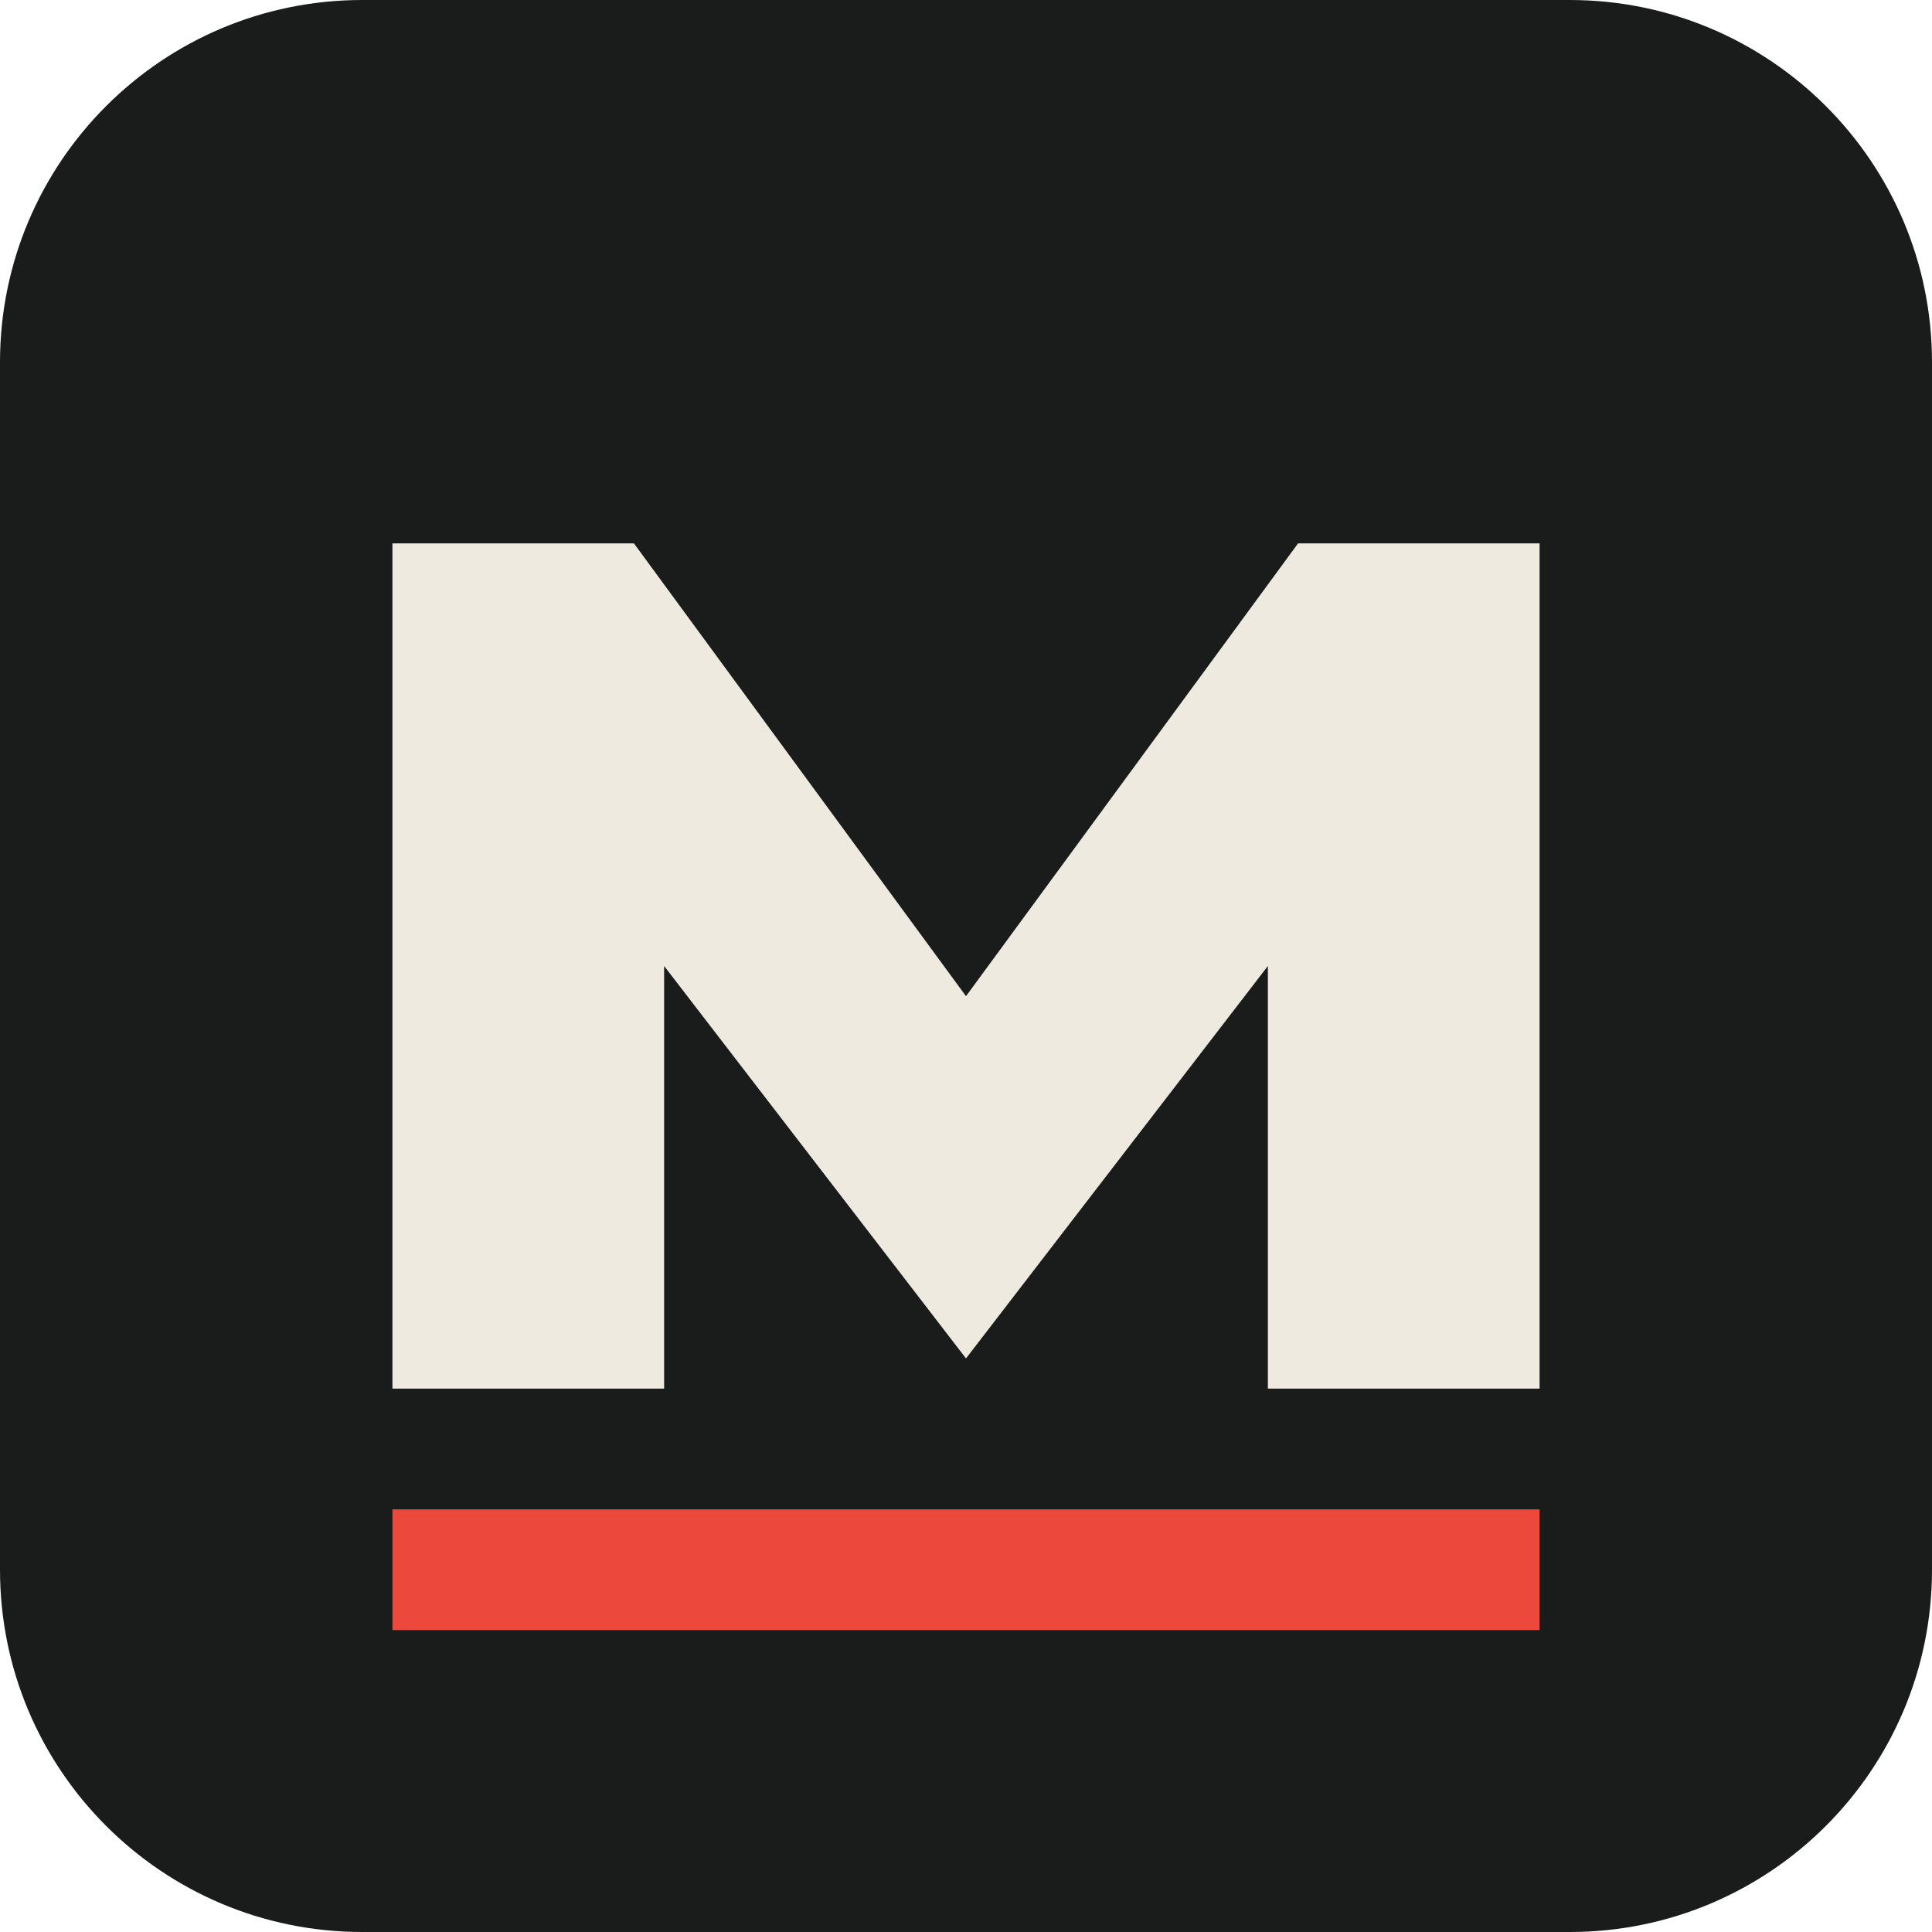
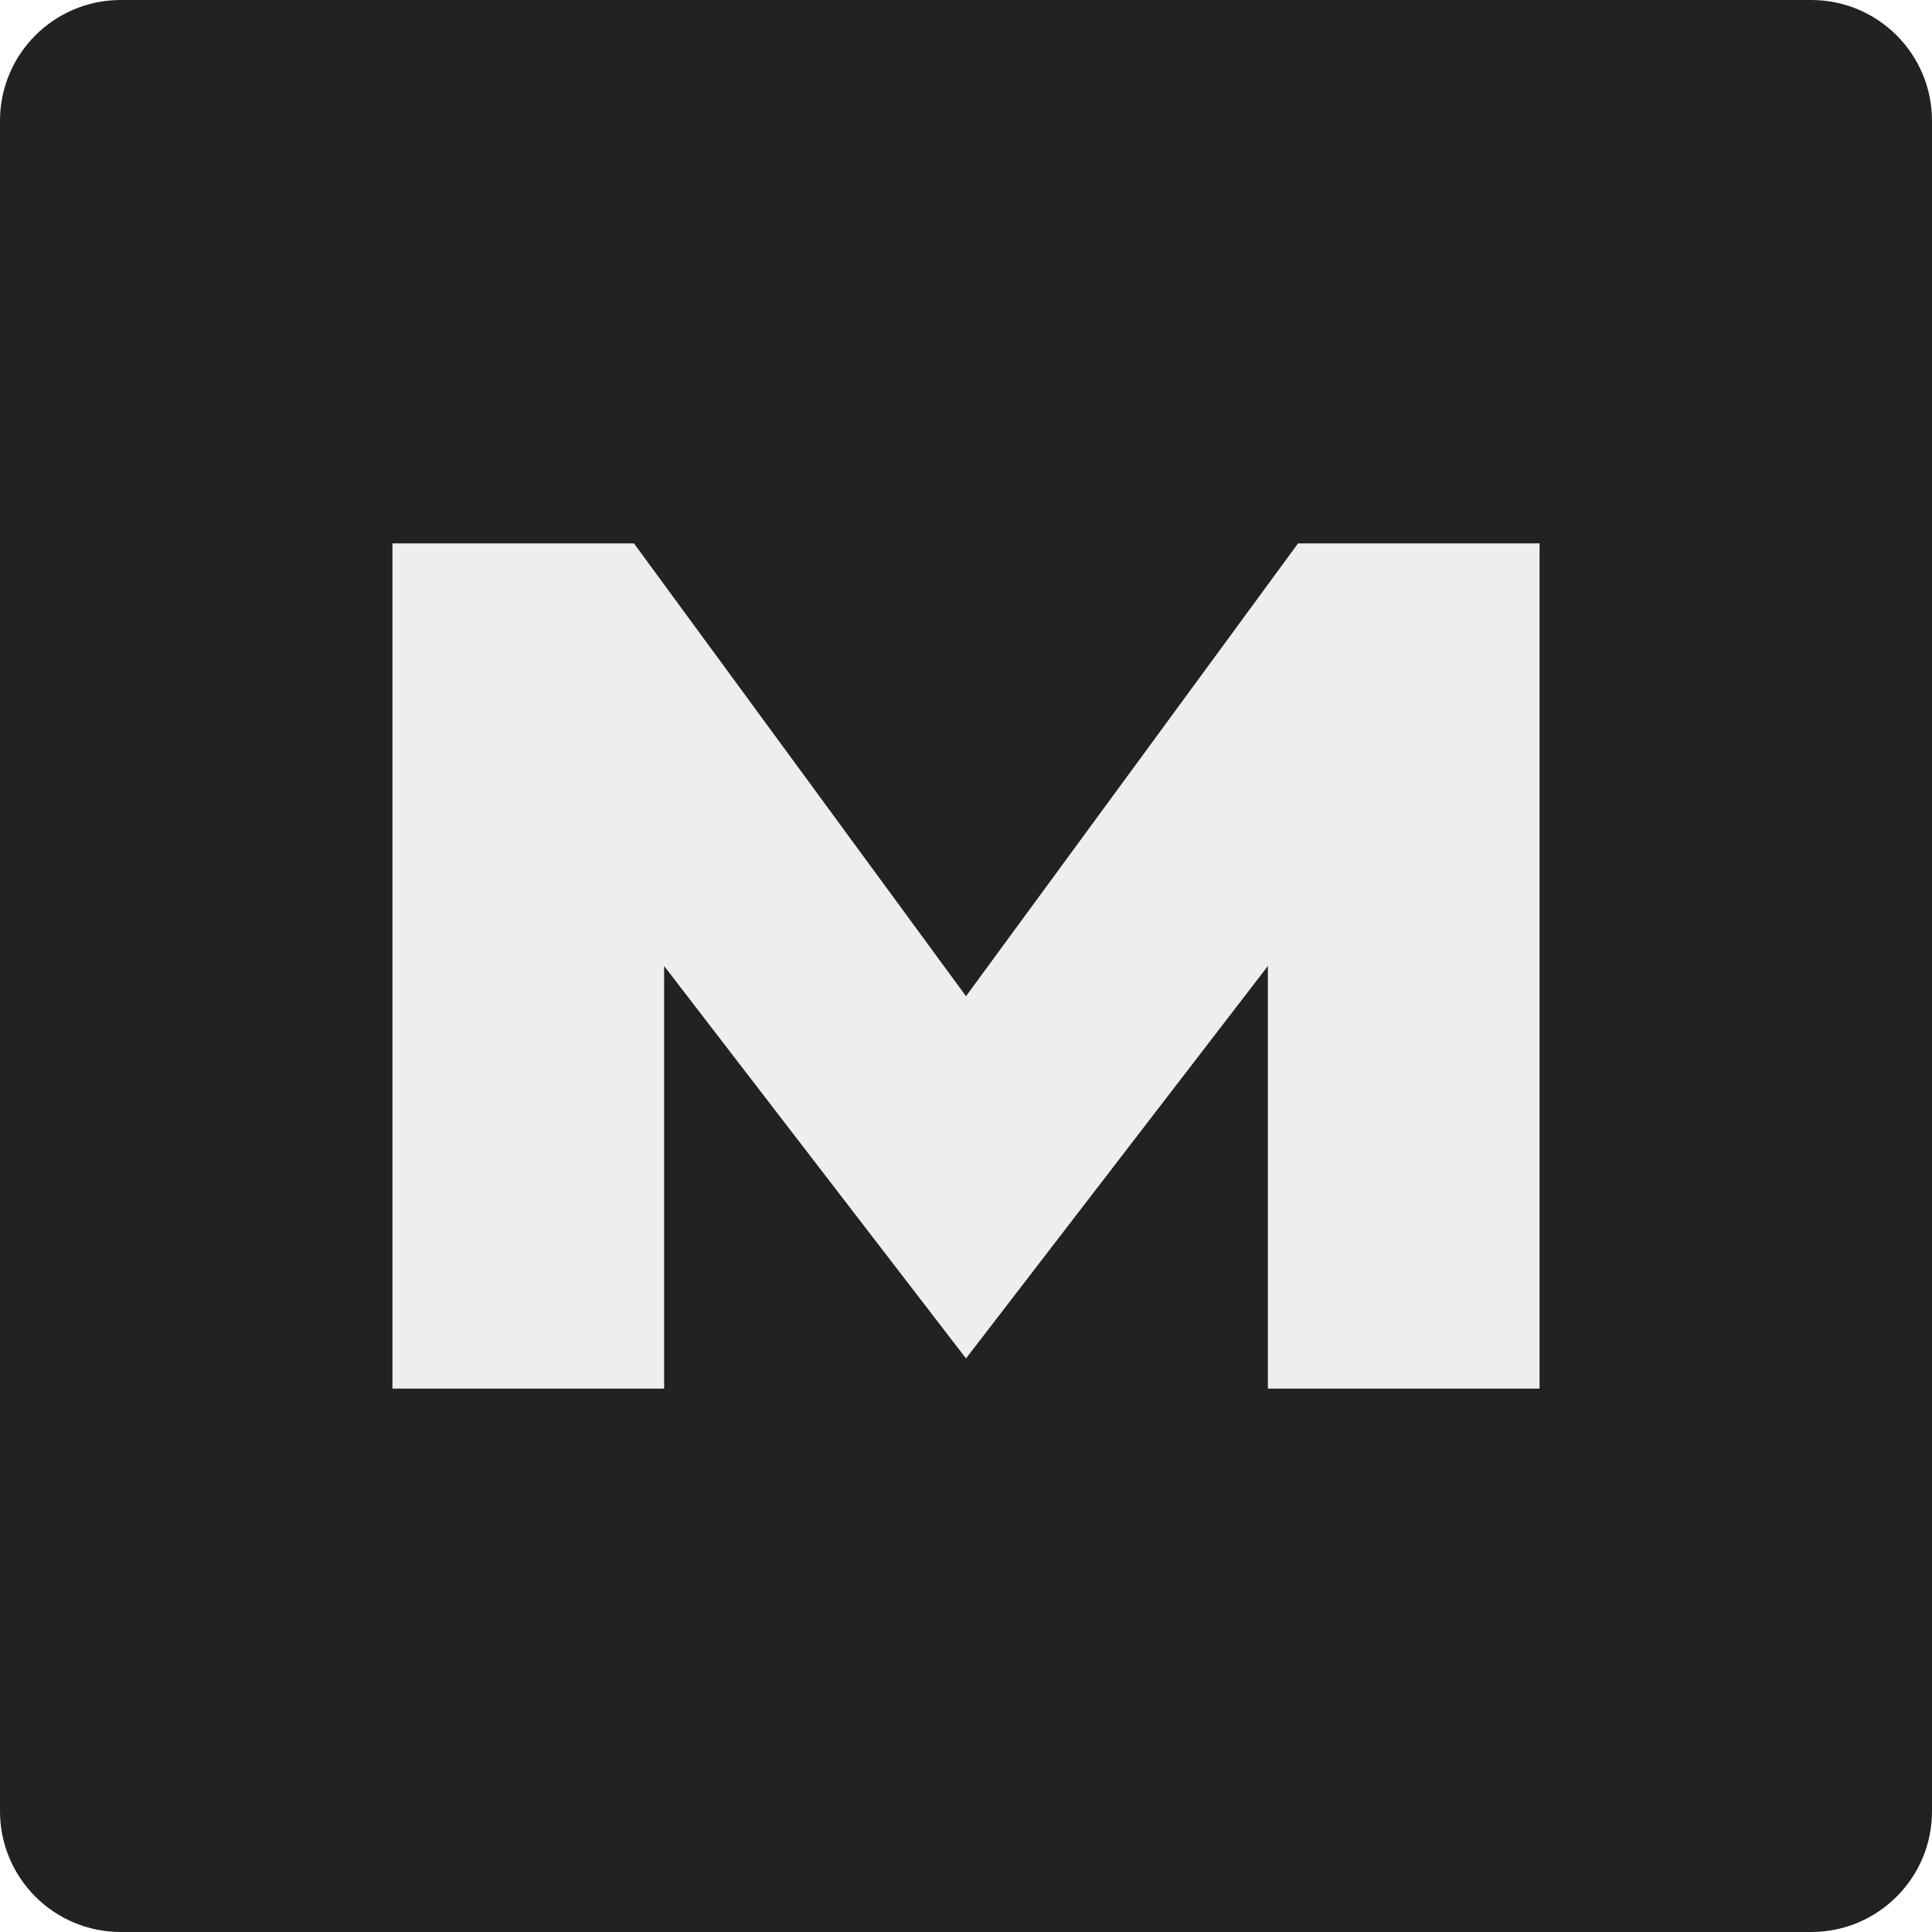
<svg xmlns="http://www.w3.org/2000/svg" viewBox="0 0 64 64">
-   <rect width="64" height="64" rx="12" fill="#191c1b" />
-   <path d="M13 46V18h8l11 15 11-15h8v28h-9V32L32 45 22 32v14z" fill="#eeeae0" />
-   <path d="M13 52h38" stroke="#ec493c" stroke-width="4" />
+   <rect width="64" height="64" rx="4" fill="#222" />
+   <path d="M13 46V18h8l11 15 11-15h8v28h-9V32L32 45 22 32v14z" fill="#eee" />
</svg>
